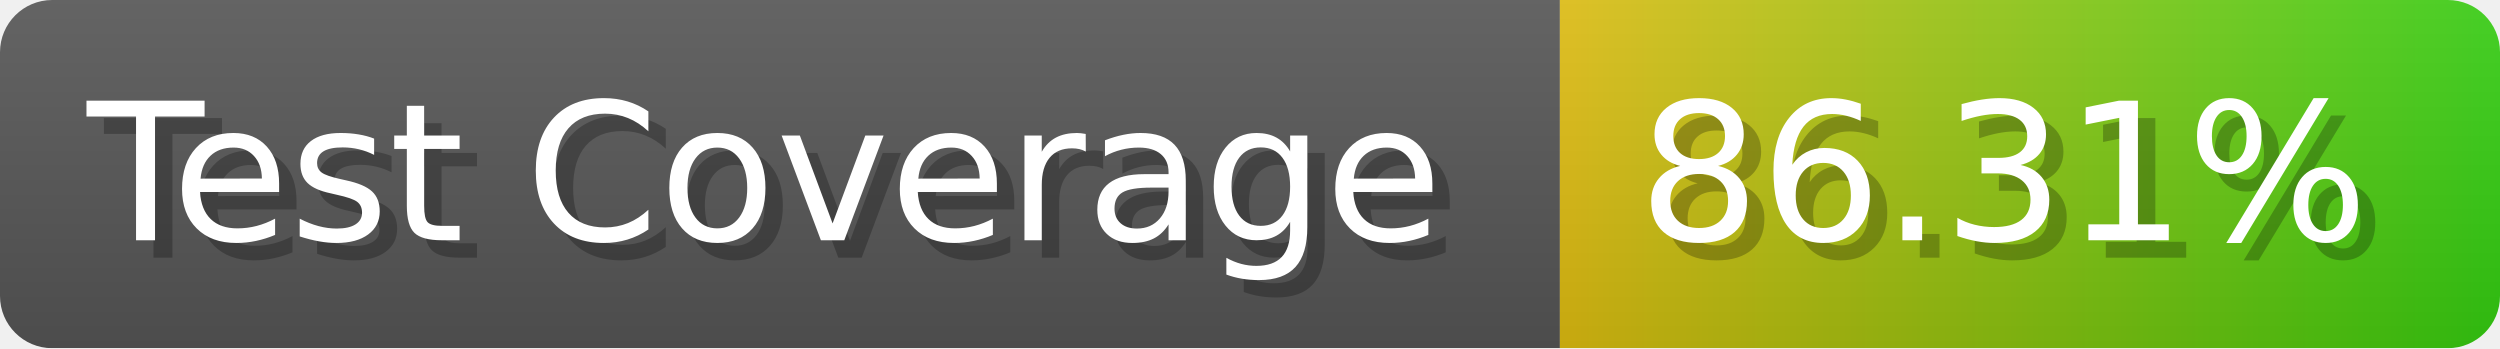
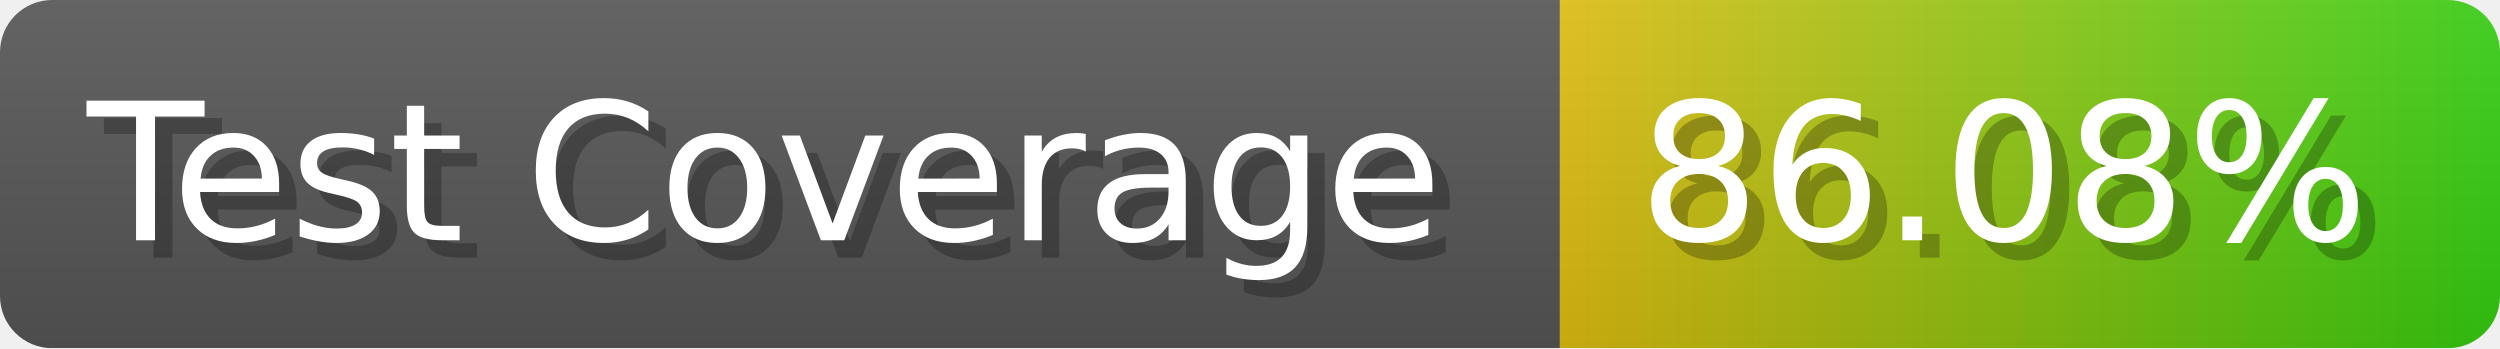
- <svg xmlns="http://www.w3.org/2000/svg" width="143.6" height="20" viewBox="0 0 1436 200" role="img" aria-label="Test Coverage: 86.31%">
+ <svg xmlns="http://www.w3.org/2000/svg" width="143.6" height="20" viewBox="0 0 1436 200" role="img" aria-label="Test Coverage: 86.08%">
  <linearGradient id="a" x2="0" y2="100%">
    <stop offset="0" stop-opacity=".1" stop-color="#EEE" />
    <stop offset="1" stop-opacity=".1" />
  </linearGradient>
  <mask id="m">
    <rect width="1436" height="200" rx="30" fill="#FFF" />
  </mask>
  <g mask="url(#m)">
    <rect width="896" height="200" fill="#555" />
    <rect width="540" height="200" fill="url(#x)" x="896" />
    <rect width="1436" height="200" fill="url(#a)" />
  </g>
  <g aria-hidden="true" fill="#fff" text-anchor="start" font-family="Verdana,DejaVu Sans,sans-serif" font-size="110">
    <text x="60" y="148" textLength="796" fill="#000" opacity="0.25">Test Coverage</text>
    <text x="50" y="138" textLength="796">Test Coverage</text>
-     <text x="951" y="148" textLength="440" fill="#000" opacity="0.25">86.31%</text>
-     <text x="941" y="138" textLength="440">86.31%</text>
+     <text x="951" y="148" textLength="440" fill="#000" opacity="0.25">86.08%</text>
+     <text x="941" y="138" textLength="440">86.08%</text>
  </g>
  <linearGradient id="x" x1="0%" y1="0%" x2="100%" y2="0%">
    <stop offset="0%" style="stop-color:#DB1" />
    <stop offset="100%" style="stop-color:#3C1" />
  </linearGradient>
</svg>
